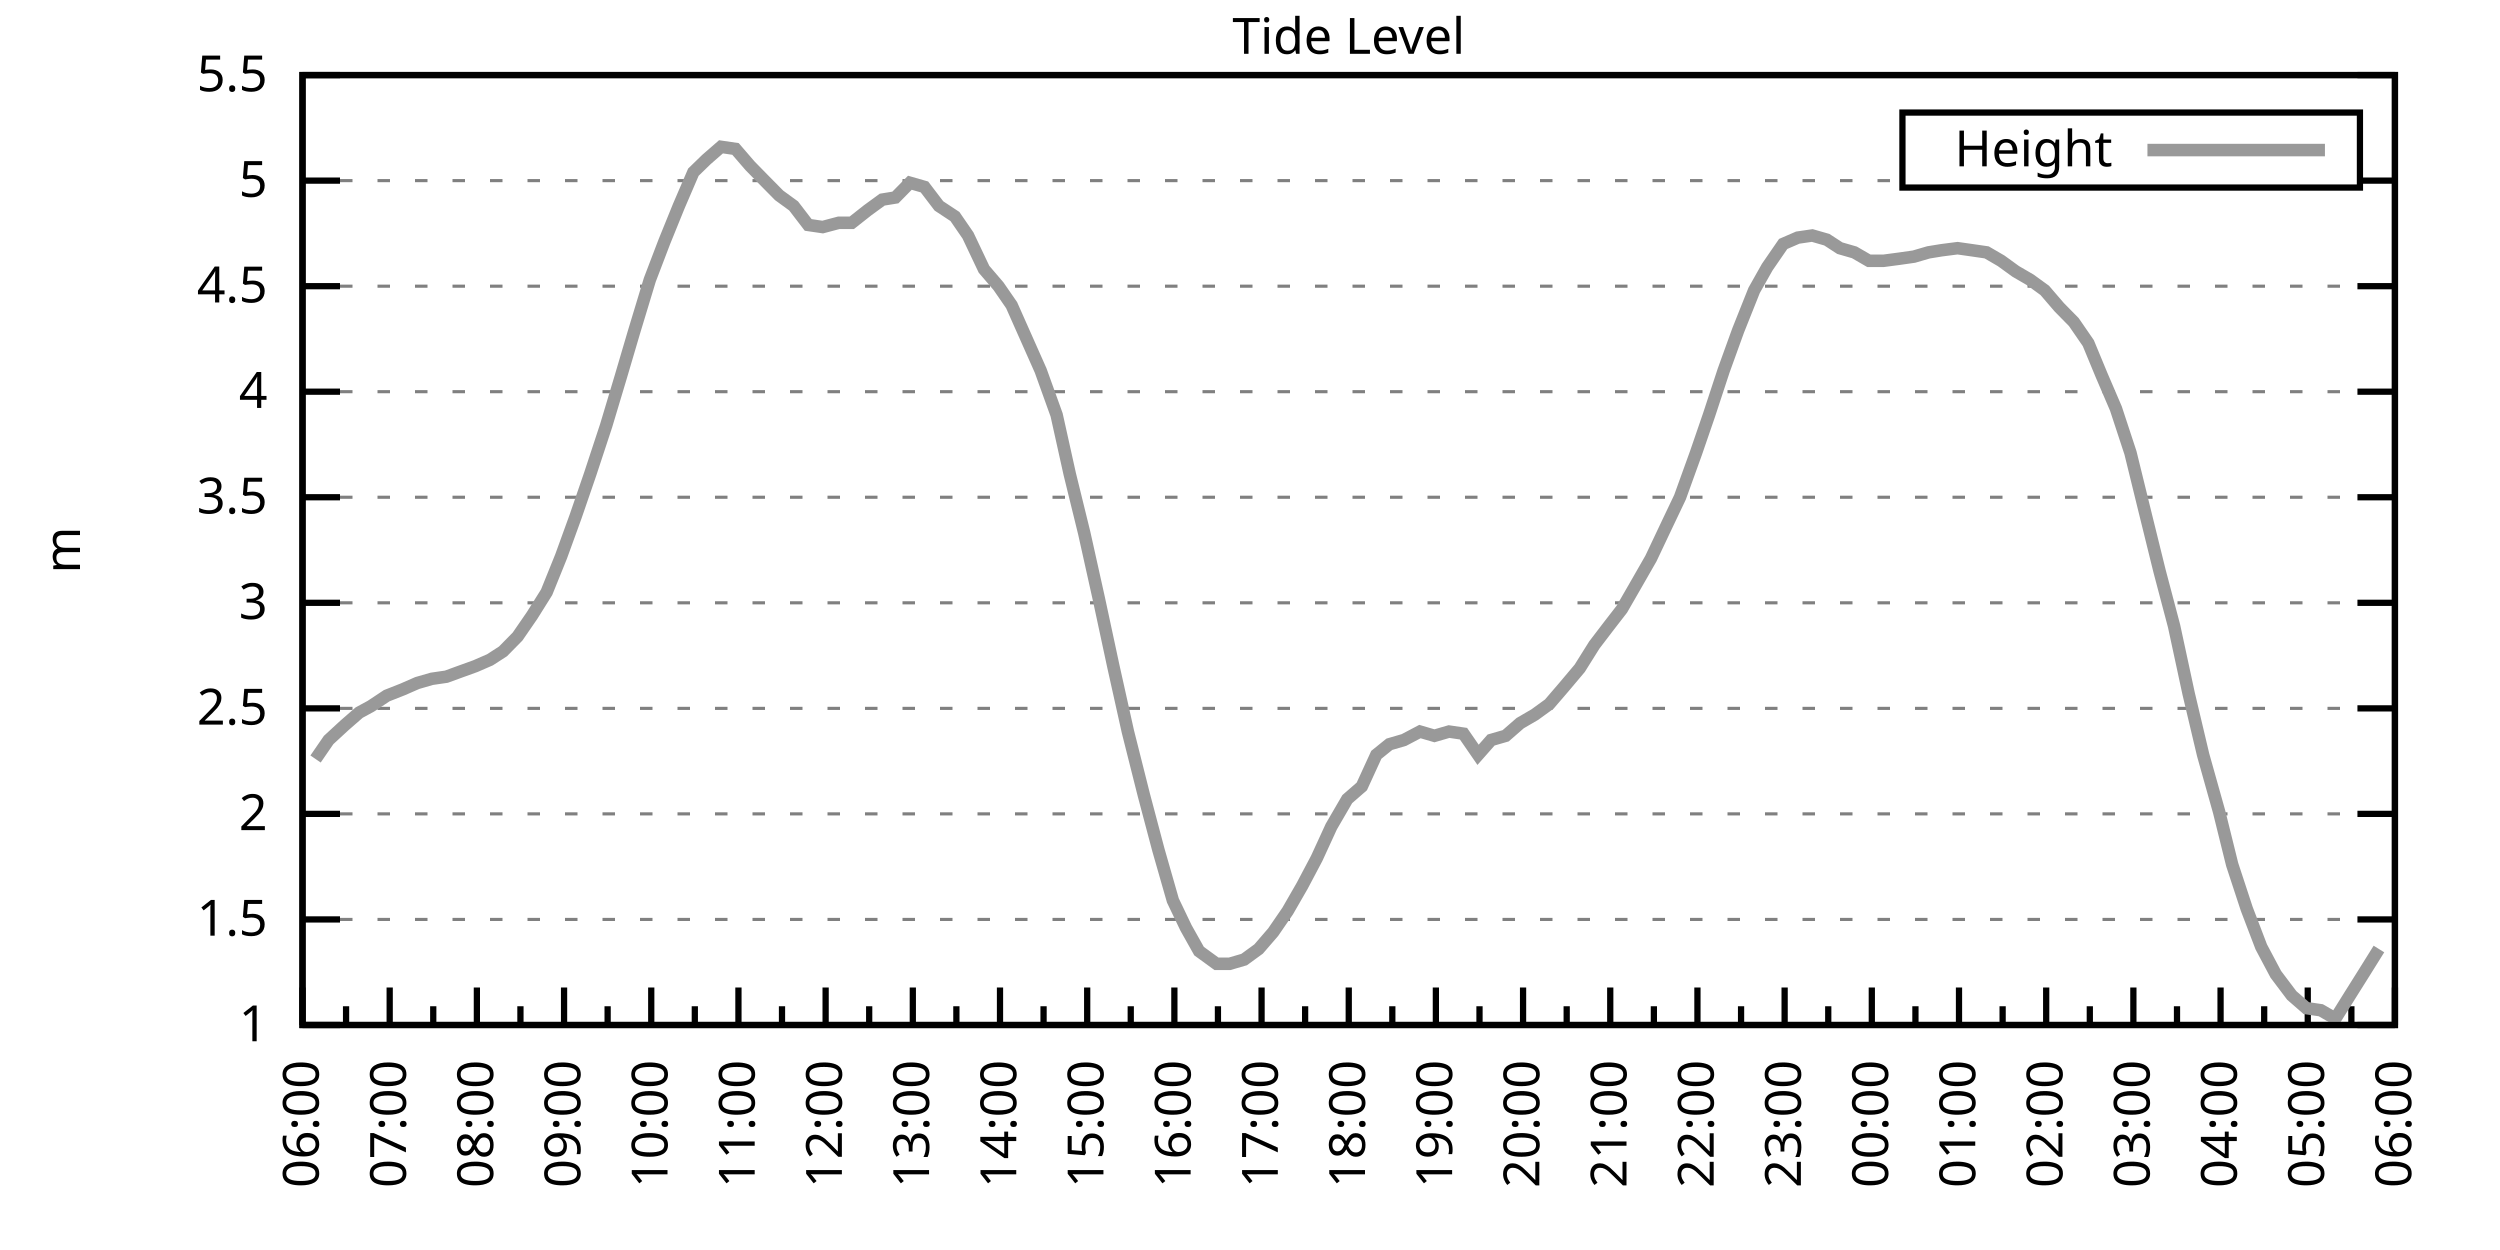
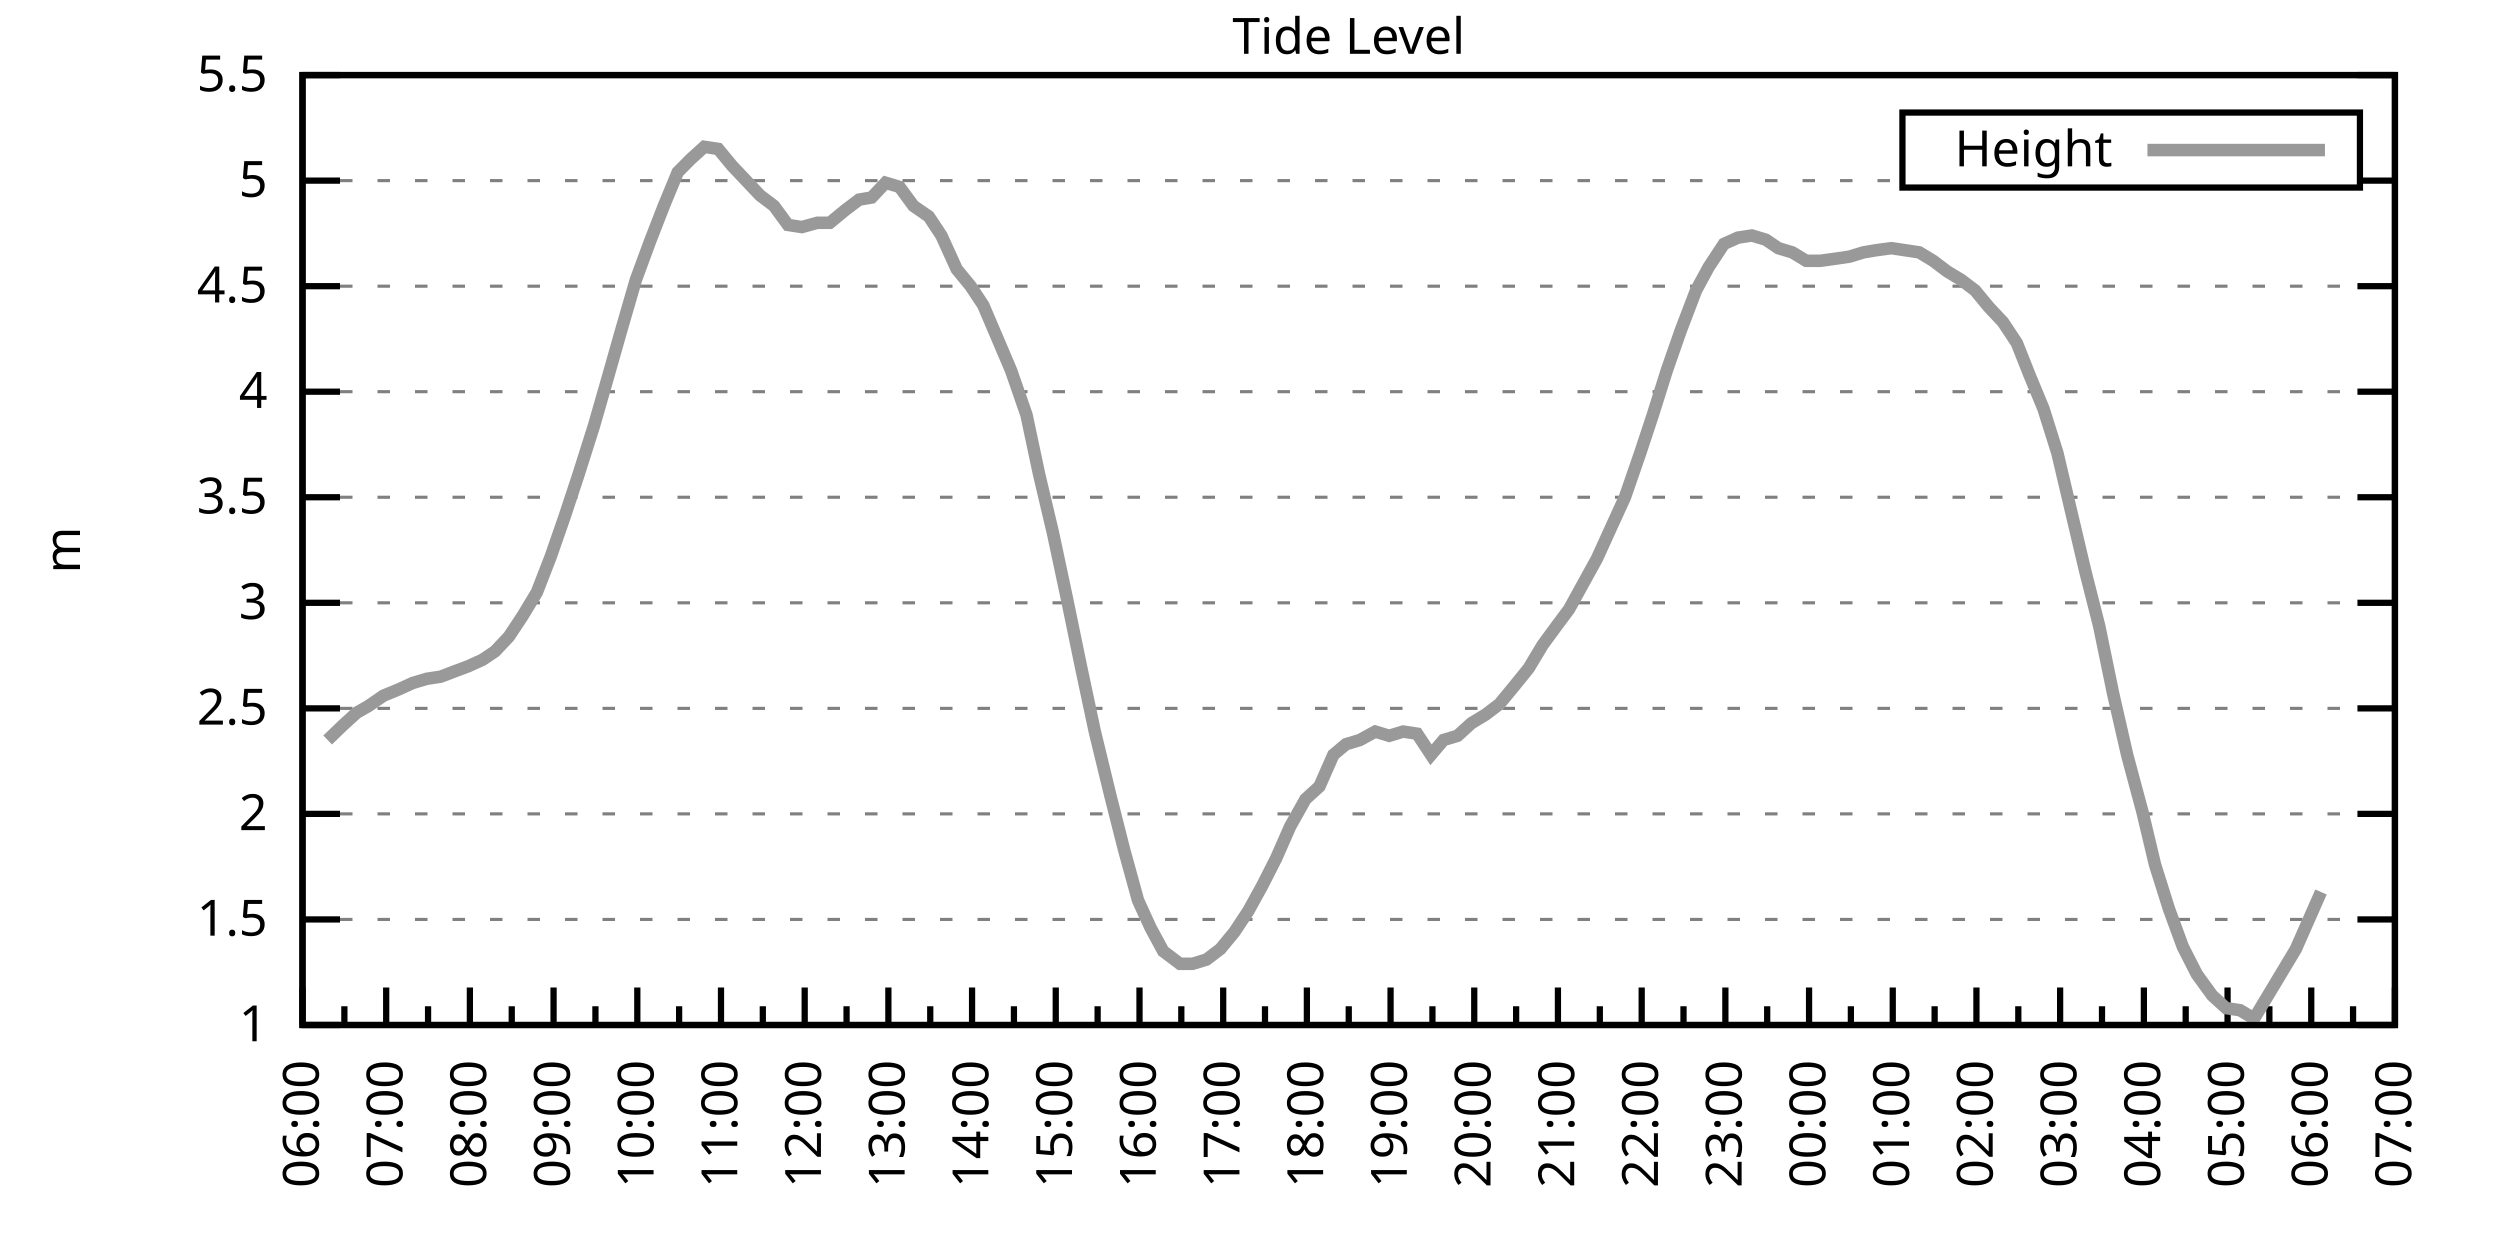
<svg xmlns="http://www.w3.org/2000/svg" xmlns:xlink="http://www.w3.org/1999/xlink" width="400" height="200" viewBox="0 0 400 200">
  <g id="gnuplot_canvas">
    <rect x="0" y="0" width="400" height="200" fill="none" />
    <defs>
      <circle id="gpDot" r="0.5" stroke-width="0.5" stroke="currentColor" />
      <path id="gpPt0" stroke-width="0.333" stroke="currentColor" d="M-1,0 h2 M0,-1 v2" />
      <path id="gpPt1" stroke-width="0.333" stroke="currentColor" d="M-1,-1 L1,1 M1,-1 L-1,1" />
      <path id="gpPt2" stroke-width="0.333" stroke="currentColor" d="M-1,0 L1,0 M0,-1 L0,1 M-1,-1 L1,1 M-1,1 L1,-1" />
      <rect id="gpPt3" stroke-width="0.333" stroke="currentColor" x="-1" y="-1" width="2" height="2" />
      <rect id="gpPt4" stroke-width="0.333" stroke="currentColor" fill="currentColor" x="-1" y="-1" width="2" height="2" />
      <circle id="gpPt5" stroke-width="0.333" stroke="currentColor" cx="0" cy="0" r="1" />
      <use xlink:href="#gpPt5" id="gpPt6" fill="currentColor" stroke="none" />
      <path id="gpPt7" stroke-width="0.333" stroke="currentColor" d="M0,-1.33 L-1.33,0.67 L1.33,0.67 z" />
      <use xlink:href="#gpPt7" id="gpPt8" fill="currentColor" stroke="none" />
      <use xlink:href="#gpPt7" id="gpPt9" stroke="currentColor" transform="rotate(180)" />
      <use xlink:href="#gpPt9" id="gpPt10" fill="currentColor" stroke="none" />
      <use xlink:href="#gpPt3" id="gpPt11" stroke="currentColor" transform="rotate(45)" />
      <use xlink:href="#gpPt11" id="gpPt12" fill="currentColor" stroke="none" />
      <path id="gpPt13" stroke-width="0.333" stroke="currentColor" d="M0,1.330 L1.265,0.411 L0.782,-1.067 L-0.782,-1.076 L-1.265,0.411 z" />
      <use xlink:href="#gpPt13" id="gpPt14" fill="currentColor" stroke="none" />
      <filter id="textbox" filterUnits="objectBoundingBox" x="0" y="0" height="1" width="1">
        <feFlood flood-color="white" flood-opacity="1" result="bgnd" />
        <feComposite in="SourceGraphic" in2="bgnd" operator="atop" />
      </filter>
      <filter id="greybox" filterUnits="objectBoundingBox" x="0" y="0" height="1" width="1">
        <feFlood flood-color="lightgrey" flood-opacity="1" result="grey" />
        <feComposite in="SourceGraphic" in2="grey" operator="atop" />
      </filter>
    </defs>
    <g fill="none" color="white" stroke="currentColor" stroke-width="1.00" stroke-linecap="butt" stroke-linejoin="miter">
</g>
    <g fill="none" color="black" stroke="currentColor" stroke-width="1.00" stroke-linecap="butt" stroke-linejoin="miter">
      <g stroke="none" shape-rendering="crispEdges">
        <polygon fill="rgb(255, 255, 255)" points="48.40,164.00 383.18,164.00 383.18,12.02 48.40,12.02 " />
      </g>
    </g>
    <g fill="none" color="black" stroke="currentColor" stroke-width="1.00" stroke-linecap="butt" stroke-linejoin="miter">
</g>
    <g fill="none" color="black" stroke="black" stroke-width="0.50" stroke-linecap="butt" stroke-linejoin="miter">
</g>
    <g fill="none" color="gray" stroke="currentColor" stroke-width="0.50" stroke-linecap="butt" stroke-linejoin="miter">
      <path stroke="gray" stroke-dasharray="2,4" class="gridline" d="M48.40,164.00 L383.19,164.00  " />
    </g>
    <g fill="none" color="gray" stroke="gray" stroke-width="1.00" stroke-linecap="butt" stroke-linejoin="miter">
</g>
    <g fill="none" color="black" stroke="currentColor" stroke-width="1.00" stroke-linecap="butt" stroke-linejoin="miter">
      <path stroke="black" d="M48.40,164.00 L54.40,164.00 M383.19,164.00 L377.19,164.00  " />
      <g transform="translate(42.80,166.60)" stroke="none" fill="black" font-family="Sans" font-size="8.00" text-anchor="end">
        <text>
          <tspan font-family="Sans"> 1</tspan>
        </text>
      </g>
    </g>
    <g fill="none" color="black" stroke="currentColor" stroke-width="1.00" stroke-linecap="butt" stroke-linejoin="miter">
</g>
    <g fill="none" color="black" stroke="black" stroke-width="0.50" stroke-linecap="butt" stroke-linejoin="miter">
</g>
    <g fill="none" color="gray" stroke="currentColor" stroke-width="0.50" stroke-linecap="butt" stroke-linejoin="miter">
      <path stroke="gray" stroke-dasharray="2,4" class="gridline" d="M48.40,147.11 L383.19,147.11  " />
    </g>
    <g fill="none" color="gray" stroke="gray" stroke-width="1.00" stroke-linecap="butt" stroke-linejoin="miter">
</g>
    <g fill="none" color="black" stroke="currentColor" stroke-width="1.00" stroke-linecap="butt" stroke-linejoin="miter">
      <path stroke="black" d="M48.40,147.11 L54.40,147.11 M383.19,147.11 L377.19,147.11  " />
      <g transform="translate(42.80,149.71)" stroke="none" fill="black" font-family="Sans" font-size="8.00" text-anchor="end">
        <text>
          <tspan font-family="Sans"> 1.5</tspan>
        </text>
      </g>
    </g>
    <g fill="none" color="black" stroke="currentColor" stroke-width="1.00" stroke-linecap="butt" stroke-linejoin="miter">
</g>
    <g fill="none" color="black" stroke="black" stroke-width="0.50" stroke-linecap="butt" stroke-linejoin="miter">
</g>
    <g fill="none" color="gray" stroke="currentColor" stroke-width="0.50" stroke-linecap="butt" stroke-linejoin="miter">
      <path stroke="gray" stroke-dasharray="2,4" class="gridline" d="M48.40,130.22 L383.19,130.22  " />
    </g>
    <g fill="none" color="gray" stroke="gray" stroke-width="1.00" stroke-linecap="butt" stroke-linejoin="miter">
</g>
    <g fill="none" color="black" stroke="currentColor" stroke-width="1.00" stroke-linecap="butt" stroke-linejoin="miter">
      <path stroke="black" d="M48.40,130.22 L54.40,130.22 M383.19,130.22 L377.19,130.22  " />
      <g transform="translate(42.80,132.82)" stroke="none" fill="black" font-family="Sans" font-size="8.00" text-anchor="end">
        <text>
          <tspan font-family="Sans"> 2</tspan>
        </text>
      </g>
    </g>
    <g fill="none" color="black" stroke="currentColor" stroke-width="1.00" stroke-linecap="butt" stroke-linejoin="miter">
</g>
    <g fill="none" color="black" stroke="black" stroke-width="0.50" stroke-linecap="butt" stroke-linejoin="miter">
</g>
    <g fill="none" color="gray" stroke="currentColor" stroke-width="0.50" stroke-linecap="butt" stroke-linejoin="miter">
      <path stroke="gray" stroke-dasharray="2,4" class="gridline" d="M48.40,113.34 L383.19,113.34  " />
    </g>
    <g fill="none" color="gray" stroke="gray" stroke-width="1.00" stroke-linecap="butt" stroke-linejoin="miter">
</g>
    <g fill="none" color="black" stroke="currentColor" stroke-width="1.00" stroke-linecap="butt" stroke-linejoin="miter">
      <path stroke="black" d="M48.40,113.34 L54.40,113.34 M383.19,113.34 L377.19,113.34  " />
      <g transform="translate(42.80,115.94)" stroke="none" fill="black" font-family="Sans" font-size="8.00" text-anchor="end">
        <text>
          <tspan font-family="Sans"> 2.5</tspan>
        </text>
      </g>
    </g>
    <g fill="none" color="black" stroke="currentColor" stroke-width="1.00" stroke-linecap="butt" stroke-linejoin="miter">
</g>
    <g fill="none" color="black" stroke="black" stroke-width="0.50" stroke-linecap="butt" stroke-linejoin="miter">
</g>
    <g fill="none" color="gray" stroke="currentColor" stroke-width="0.50" stroke-linecap="butt" stroke-linejoin="miter">
      <path stroke="gray" stroke-dasharray="2,4" class="gridline" d="M48.40,96.45 L383.19,96.45  " />
    </g>
    <g fill="none" color="gray" stroke="gray" stroke-width="1.00" stroke-linecap="butt" stroke-linejoin="miter">
</g>
    <g fill="none" color="black" stroke="currentColor" stroke-width="1.00" stroke-linecap="butt" stroke-linejoin="miter">
      <path stroke="black" d="M48.40,96.45 L54.40,96.45 M383.19,96.45 L377.19,96.45  " />
      <g transform="translate(42.80,99.05)" stroke="none" fill="black" font-family="Sans" font-size="8.00" text-anchor="end">
        <text>
          <tspan font-family="Sans"> 3</tspan>
        </text>
      </g>
    </g>
    <g fill="none" color="black" stroke="currentColor" stroke-width="1.00" stroke-linecap="butt" stroke-linejoin="miter">
</g>
    <g fill="none" color="black" stroke="black" stroke-width="0.50" stroke-linecap="butt" stroke-linejoin="miter">
</g>
    <g fill="none" color="gray" stroke="currentColor" stroke-width="0.50" stroke-linecap="butt" stroke-linejoin="miter">
      <path stroke="gray" stroke-dasharray="2,4" class="gridline" d="M48.40,79.56 L383.19,79.56  " />
    </g>
    <g fill="none" color="gray" stroke="gray" stroke-width="1.00" stroke-linecap="butt" stroke-linejoin="miter">
</g>
    <g fill="none" color="black" stroke="currentColor" stroke-width="1.00" stroke-linecap="butt" stroke-linejoin="miter">
      <path stroke="black" d="M48.40,79.56 L54.40,79.56 M383.19,79.56 L377.19,79.56  " />
      <g transform="translate(42.80,82.16)" stroke="none" fill="black" font-family="Sans" font-size="8.00" text-anchor="end">
        <text>
          <tspan font-family="Sans"> 3.5</tspan>
        </text>
      </g>
    </g>
    <g fill="none" color="black" stroke="currentColor" stroke-width="1.00" stroke-linecap="butt" stroke-linejoin="miter">
</g>
    <g fill="none" color="black" stroke="black" stroke-width="0.50" stroke-linecap="butt" stroke-linejoin="miter">
</g>
    <g fill="none" color="gray" stroke="currentColor" stroke-width="0.50" stroke-linecap="butt" stroke-linejoin="miter">
      <path stroke="gray" stroke-dasharray="2,4" class="gridline" d="M48.40,62.67 L383.19,62.67  " />
    </g>
    <g fill="none" color="gray" stroke="gray" stroke-width="1.00" stroke-linecap="butt" stroke-linejoin="miter">
</g>
    <g fill="none" color="black" stroke="currentColor" stroke-width="1.00" stroke-linecap="butt" stroke-linejoin="miter">
      <path stroke="black" d="M48.40,62.67 L54.40,62.67 M383.19,62.67 L377.19,62.67  " />
      <g transform="translate(42.80,65.27)" stroke="none" fill="black" font-family="Sans" font-size="8.00" text-anchor="end">
        <text>
          <tspan font-family="Sans"> 4</tspan>
        </text>
      </g>
    </g>
    <g fill="none" color="black" stroke="currentColor" stroke-width="1.00" stroke-linecap="butt" stroke-linejoin="miter">
</g>
    <g fill="none" color="black" stroke="black" stroke-width="0.50" stroke-linecap="butt" stroke-linejoin="miter">
</g>
    <g fill="none" color="gray" stroke="currentColor" stroke-width="0.50" stroke-linecap="butt" stroke-linejoin="miter">
      <path stroke="gray" stroke-dasharray="2,4" class="gridline" d="M48.40,45.79 L383.19,45.79  " />
    </g>
    <g fill="none" color="gray" stroke="gray" stroke-width="1.00" stroke-linecap="butt" stroke-linejoin="miter">
</g>
    <g fill="none" color="black" stroke="currentColor" stroke-width="1.00" stroke-linecap="butt" stroke-linejoin="miter">
      <path stroke="black" d="M48.40,45.79 L54.40,45.79 M383.19,45.79 L377.19,45.79  " />
      <g transform="translate(42.80,48.39)" stroke="none" fill="black" font-family="Sans" font-size="8.00" text-anchor="end">
        <text>
          <tspan font-family="Sans"> 4.5</tspan>
        </text>
      </g>
    </g>
    <g fill="none" color="black" stroke="currentColor" stroke-width="1.00" stroke-linecap="butt" stroke-linejoin="miter">
</g>
    <g fill="none" color="black" stroke="black" stroke-width="0.50" stroke-linecap="butt" stroke-linejoin="miter">
</g>
    <g fill="none" color="gray" stroke="currentColor" stroke-width="0.50" stroke-linecap="butt" stroke-linejoin="miter">
      <path stroke="gray" stroke-dasharray="2,4" class="gridline" d="M48.40,28.90 L304.39,28.90 M377.59,28.90 L383.19,28.90  " />
    </g>
    <g fill="none" color="gray" stroke="gray" stroke-width="1.00" stroke-linecap="butt" stroke-linejoin="miter">
</g>
    <g fill="none" color="black" stroke="currentColor" stroke-width="1.00" stroke-linecap="butt" stroke-linejoin="miter">
      <path stroke="black" d="M48.40,28.90 L54.40,28.90 M383.19,28.90 L377.19,28.90  " />
      <g transform="translate(42.80,31.50)" stroke="none" fill="black" font-family="Sans" font-size="8.00" text-anchor="end">
        <text>
          <tspan font-family="Sans"> 5</tspan>
        </text>
      </g>
    </g>
    <g fill="none" color="black" stroke="currentColor" stroke-width="1.00" stroke-linecap="butt" stroke-linejoin="miter">
</g>
    <g fill="none" color="black" stroke="black" stroke-width="0.50" stroke-linecap="butt" stroke-linejoin="miter">
</g>
    <g fill="none" color="gray" stroke="currentColor" stroke-width="0.50" stroke-linecap="butt" stroke-linejoin="miter">
      <path stroke="gray" stroke-dasharray="2,4" class="gridline" d="M48.40,12.01 L383.19,12.01  " />
    </g>
    <g fill="none" color="gray" stroke="gray" stroke-width="1.00" stroke-linecap="butt" stroke-linejoin="miter">
</g>
    <g fill="none" color="black" stroke="currentColor" stroke-width="1.00" stroke-linecap="butt" stroke-linejoin="miter">
      <path stroke="black" d="M48.40,12.01 L54.40,12.01 M383.19,12.01 L377.19,12.01  " />
      <g transform="translate(42.80,14.61)" stroke="none" fill="black" font-family="Sans" font-size="8.00" text-anchor="end">
        <text>
          <tspan font-family="Sans"> 5.5</tspan>
        </text>
      </g>
    </g>
    <g fill="none" color="black" stroke="currentColor" stroke-width="1.00" stroke-linecap="butt" stroke-linejoin="miter">
      <path stroke="black" d="M48.40,164.00 L48.40,158.00  " />
      <g transform="translate(51.00,169.60) rotate(270)" stroke="none" fill="black" font-family="Sans" font-size="8.00" text-anchor="end">
        <text>
          <tspan font-family="Sans">06:00</tspan>
        </text>
      </g>
    </g>
    <g fill="none" color="black" stroke="currentColor" stroke-width="1.00" stroke-linecap="butt" stroke-linejoin="miter">
-       <path stroke="black" d="M55.37,164.00 L55.37,161.00 M62.35,164.00 L62.35,158.00  " />
-       <g transform="translate(64.95,169.60) rotate(270)" stroke="none" fill="black" font-family="Sans" font-size="8.00" text-anchor="end">
+       <path stroke="black" d="M55.10,164.00 L55.10,161.00 M61.79,164.00 L61.79,158.00  " />
+       <g transform="translate(64.39,169.60) rotate(270)" stroke="none" fill="black" font-family="Sans" font-size="8.00" text-anchor="end">
        <text>
          <tspan font-family="Sans">07:00</tspan>
        </text>
      </g>
    </g>
    <g fill="none" color="black" stroke="currentColor" stroke-width="1.00" stroke-linecap="butt" stroke-linejoin="miter">
-       <path stroke="black" d="M69.32,164.00 L69.32,161.00 M76.30,164.00 L76.30,158.00  " />
-       <g transform="translate(78.90,169.60) rotate(270)" stroke="none" fill="black" font-family="Sans" font-size="8.00" text-anchor="end">
+       <path stroke="black" d="M68.49,164.00 L68.49,161.00 M75.18,164.00 L75.18,158.00  " />
+       <g transform="translate(77.78,169.60) rotate(270)" stroke="none" fill="black" font-family="Sans" font-size="8.00" text-anchor="end">
        <text>
          <tspan font-family="Sans">08:00</tspan>
        </text>
      </g>
    </g>
    <g fill="none" color="black" stroke="currentColor" stroke-width="1.00" stroke-linecap="butt" stroke-linejoin="miter">
-       <path stroke="black" d="M83.27,164.00 L83.27,161.00 M90.25,164.00 L90.25,158.00  " />
-       <g transform="translate(92.85,169.60) rotate(270)" stroke="none" fill="black" font-family="Sans" font-size="8.00" text-anchor="end">
+       <path stroke="black" d="M81.88,164.00 L81.88,161.00 M88.57,164.00 L88.57,158.00  " />
+       <g transform="translate(91.17,169.60) rotate(270)" stroke="none" fill="black" font-family="Sans" font-size="8.00" text-anchor="end">
        <text>
          <tspan font-family="Sans">09:00</tspan>
        </text>
      </g>
    </g>
    <g fill="none" color="black" stroke="currentColor" stroke-width="1.00" stroke-linecap="butt" stroke-linejoin="miter">
-       <path stroke="black" d="M97.22,164.00 L97.22,161.00 M104.20,164.00 L104.20,158.00  " />
-       <g transform="translate(106.80,169.60) rotate(270)" stroke="none" fill="black" font-family="Sans" font-size="8.00" text-anchor="end">
+       <path stroke="black" d="M95.27,164.00 L95.27,161.00 M101.97,164.00 L101.97,158.00  " />
+       <g transform="translate(104.57,169.60) rotate(270)" stroke="none" fill="black" font-family="Sans" font-size="8.00" text-anchor="end">
        <text>
          <tspan font-family="Sans">10:00</tspan>
        </text>
      </g>
    </g>
    <g fill="none" color="black" stroke="currentColor" stroke-width="1.00" stroke-linecap="butt" stroke-linejoin="miter">
-       <path stroke="black" d="M111.17,164.00 L111.17,161.00 M118.15,164.00 L118.15,158.00  " />
-       <g transform="translate(120.75,169.60) rotate(270)" stroke="none" fill="black" font-family="Sans" font-size="8.00" text-anchor="end">
+       <path stroke="black" d="M108.66,164.00 L108.66,161.00 M115.36,164.00 L115.36,158.00  " />
+       <g transform="translate(117.96,169.60) rotate(270)" stroke="none" fill="black" font-family="Sans" font-size="8.00" text-anchor="end">
        <text>
          <tspan font-family="Sans">11:00</tspan>
        </text>
      </g>
    </g>
    <g fill="none" color="black" stroke="currentColor" stroke-width="1.00" stroke-linecap="butt" stroke-linejoin="miter">
-       <path stroke="black" d="M125.12,164.00 L125.12,161.00 M132.10,164.00 L132.10,158.00  " />
-       <g transform="translate(134.70,169.60) rotate(270)" stroke="none" fill="black" font-family="Sans" font-size="8.00" text-anchor="end">
+       <path stroke="black" d="M122.05,164.00 L122.05,161.00 M128.75,164.00 L128.75,158.00  " />
+       <g transform="translate(131.35,169.60) rotate(270)" stroke="none" fill="black" font-family="Sans" font-size="8.00" text-anchor="end">
        <text>
          <tspan font-family="Sans">12:00</tspan>
        </text>
      </g>
    </g>
    <g fill="none" color="black" stroke="currentColor" stroke-width="1.00" stroke-linecap="butt" stroke-linejoin="miter">
-       <path stroke="black" d="M139.07,164.00 L139.07,161.00 M146.05,164.00 L146.05,158.00  " />
-       <g transform="translate(148.65,169.60) rotate(270)" stroke="none" fill="black" font-family="Sans" font-size="8.00" text-anchor="end">
+       <path stroke="black" d="M135.45,164.00 L135.45,161.00 M142.14,164.00 L142.14,158.00  " />
+       <g transform="translate(144.74,169.60) rotate(270)" stroke="none" fill="black" font-family="Sans" font-size="8.00" text-anchor="end">
        <text>
          <tspan font-family="Sans">13:00</tspan>
        </text>
      </g>
    </g>
    <g fill="none" color="black" stroke="currentColor" stroke-width="1.00" stroke-linecap="butt" stroke-linejoin="miter">
-       <path stroke="black" d="M153.02,164.00 L153.02,161.00 M160.00,164.00 L160.00,158.00  " />
-       <g transform="translate(162.60,169.60) rotate(270)" stroke="none" fill="black" font-family="Sans" font-size="8.00" text-anchor="end">
+       <path stroke="black" d="M148.84,164.00 L148.84,161.00 M155.53,164.00 L155.53,158.00  " />
+       <g transform="translate(158.13,169.60) rotate(270)" stroke="none" fill="black" font-family="Sans" font-size="8.00" text-anchor="end">
        <text>
          <tspan font-family="Sans">14:00</tspan>
        </text>
      </g>
    </g>
    <g fill="none" color="black" stroke="currentColor" stroke-width="1.00" stroke-linecap="butt" stroke-linejoin="miter">
-       <path stroke="black" d="M166.97,164.00 L166.97,161.00 M173.95,164.00 L173.95,158.00  " />
-       <g transform="translate(176.55,169.60) rotate(270)" stroke="none" fill="black" font-family="Sans" font-size="8.00" text-anchor="end">
+       <path stroke="black" d="M162.23,164.00 L162.23,161.00 M168.92,164.00 L168.92,158.00  " />
+       <g transform="translate(171.52,169.60) rotate(270)" stroke="none" fill="black" font-family="Sans" font-size="8.00" text-anchor="end">
        <text>
          <tspan font-family="Sans">15:00</tspan>
        </text>
      </g>
    </g>
    <g fill="none" color="black" stroke="currentColor" stroke-width="1.00" stroke-linecap="butt" stroke-linejoin="miter">
-       <path stroke="black" d="M180.92,164.00 L180.92,161.00 M187.90,164.00 L187.90,158.00  " />
-       <g transform="translate(190.50,169.60) rotate(270)" stroke="none" fill="black" font-family="Sans" font-size="8.00" text-anchor="end">
+       <path stroke="black" d="M175.62,164.00 L175.62,161.00 M182.32,164.00 L182.32,158.00  " />
+       <g transform="translate(184.92,169.60) rotate(270)" stroke="none" fill="black" font-family="Sans" font-size="8.00" text-anchor="end">
        <text>
          <tspan font-family="Sans">16:00</tspan>
        </text>
      </g>
    </g>
    <g fill="none" color="black" stroke="currentColor" stroke-width="1.00" stroke-linecap="butt" stroke-linejoin="miter">
-       <path stroke="black" d="M194.87,164.00 L194.87,161.00 M201.85,164.00 L201.85,158.00  " />
-       <g transform="translate(204.45,169.60) rotate(270)" stroke="none" fill="black" font-family="Sans" font-size="8.00" text-anchor="end">
+       <path stroke="black" d="M189.01,164.00 L189.01,161.00 M195.71,164.00 L195.71,158.00  " />
+       <g transform="translate(198.31,169.60) rotate(270)" stroke="none" fill="black" font-family="Sans" font-size="8.00" text-anchor="end">
        <text>
          <tspan font-family="Sans">17:00</tspan>
        </text>
      </g>
    </g>
    <g fill="none" color="black" stroke="currentColor" stroke-width="1.00" stroke-linecap="butt" stroke-linejoin="miter">
-       <path stroke="black" d="M208.82,164.00 L208.82,161.00 M215.80,164.00 L215.80,158.00  " />
-       <g transform="translate(218.40,169.60) rotate(270)" stroke="none" fill="black" font-family="Sans" font-size="8.00" text-anchor="end">
+       <path stroke="black" d="M202.40,164.00 L202.40,161.00 M209.10,164.00 L209.10,158.00  " />
+       <g transform="translate(211.70,169.60) rotate(270)" stroke="none" fill="black" font-family="Sans" font-size="8.00" text-anchor="end">
        <text>
          <tspan font-family="Sans">18:00</tspan>
        </text>
      </g>
    </g>
    <g fill="none" color="black" stroke="currentColor" stroke-width="1.00" stroke-linecap="butt" stroke-linejoin="miter">
-       <path stroke="black" d="M222.77,164.00 L222.77,161.00 M229.74,164.00 L229.74,158.00  " />
-       <g transform="translate(232.34,169.60) rotate(270)" stroke="none" fill="black" font-family="Sans" font-size="8.00" text-anchor="end">
+       <path stroke="black" d="M215.80,164.00 L215.80,161.00 M222.49,164.00 L222.49,158.00  " />
+       <g transform="translate(225.09,169.60) rotate(270)" stroke="none" fill="black" font-family="Sans" font-size="8.00" text-anchor="end">
        <text>
          <tspan font-family="Sans">19:00</tspan>
        </text>
      </g>
    </g>
    <g fill="none" color="black" stroke="currentColor" stroke-width="1.00" stroke-linecap="butt" stroke-linejoin="miter">
-       <path stroke="black" d="M236.72,164.00 L236.72,161.00 M243.69,164.00 L243.69,158.00  " />
-       <g transform="translate(246.29,169.60) rotate(270)" stroke="none" fill="black" font-family="Sans" font-size="8.00" text-anchor="end">
+       <path stroke="black" d="M229.19,164.00 L229.19,161.00 M235.88,164.00 L235.88,158.00  " />
+       <g transform="translate(238.48,169.60) rotate(270)" stroke="none" fill="black" font-family="Sans" font-size="8.00" text-anchor="end">
        <text>
          <tspan font-family="Sans">20:00</tspan>
        </text>
      </g>
    </g>
    <g fill="none" color="black" stroke="currentColor" stroke-width="1.00" stroke-linecap="butt" stroke-linejoin="miter">
-       <path stroke="black" d="M250.67,164.00 L250.67,161.00 M257.64,164.00 L257.64,158.00  " />
-       <g transform="translate(260.24,169.60) rotate(270)" stroke="none" fill="black" font-family="Sans" font-size="8.00" text-anchor="end">
+       <path stroke="black" d="M242.58,164.00 L242.58,161.00 M249.27,164.00 L249.27,158.00  " />
+       <g transform="translate(251.87,169.60) rotate(270)" stroke="none" fill="black" font-family="Sans" font-size="8.00" text-anchor="end">
        <text>
          <tspan font-family="Sans">21:00</tspan>
        </text>
      </g>
    </g>
    <g fill="none" color="black" stroke="currentColor" stroke-width="1.00" stroke-linecap="butt" stroke-linejoin="miter">
-       <path stroke="black" d="M264.62,164.00 L264.62,161.00 M271.59,164.00 L271.59,158.00  " />
-       <g transform="translate(274.19,169.60) rotate(270)" stroke="none" fill="black" font-family="Sans" font-size="8.00" text-anchor="end">
+       <path stroke="black" d="M255.97,164.00 L255.97,161.00 M262.67,164.00 L262.67,158.00  " />
+       <g transform="translate(265.27,169.60) rotate(270)" stroke="none" fill="black" font-family="Sans" font-size="8.00" text-anchor="end">
        <text>
          <tspan font-family="Sans">22:00</tspan>
        </text>
      </g>
    </g>
    <g fill="none" color="black" stroke="currentColor" stroke-width="1.00" stroke-linecap="butt" stroke-linejoin="miter">
-       <path stroke="black" d="M278.57,164.00 L278.57,161.00 M285.54,164.00 L285.54,158.00  " />
-       <g transform="translate(288.14,169.60) rotate(270)" stroke="none" fill="black" font-family="Sans" font-size="8.00" text-anchor="end">
+       <path stroke="black" d="M269.36,164.00 L269.36,161.00 M276.06,164.00 L276.06,158.00  " />
+       <g transform="translate(278.66,169.60) rotate(270)" stroke="none" fill="black" font-family="Sans" font-size="8.00" text-anchor="end">
        <text>
          <tspan font-family="Sans">23:00</tspan>
        </text>
      </g>
    </g>
    <g fill="none" color="black" stroke="currentColor" stroke-width="1.00" stroke-linecap="butt" stroke-linejoin="miter">
-       <path stroke="black" d="M292.52,164.00 L292.52,161.00 M299.49,164.00 L299.49,158.00  " />
-       <g transform="translate(302.09,169.60) rotate(270)" stroke="none" fill="black" font-family="Sans" font-size="8.00" text-anchor="end">
+       <path stroke="black" d="M282.75,164.00 L282.75,161.00 M289.45,164.00 L289.45,158.00  " />
+       <g transform="translate(292.05,169.60) rotate(270)" stroke="none" fill="black" font-family="Sans" font-size="8.00" text-anchor="end">
        <text>
          <tspan font-family="Sans">00:00</tspan>
        </text>
      </g>
    </g>
    <g fill="none" color="black" stroke="currentColor" stroke-width="1.00" stroke-linecap="butt" stroke-linejoin="miter">
-       <path stroke="black" d="M306.47,164.00 L306.47,161.00 M313.44,164.00 L313.44,158.00  " />
-       <g transform="translate(316.04,169.60) rotate(270)" stroke="none" fill="black" font-family="Sans" font-size="8.00" text-anchor="end">
+       <path stroke="black" d="M296.14,164.00 L296.14,161.00 M302.84,164.00 L302.84,158.00  " />
+       <g transform="translate(305.44,169.60) rotate(270)" stroke="none" fill="black" font-family="Sans" font-size="8.00" text-anchor="end">
        <text>
          <tspan font-family="Sans">01:00</tspan>
        </text>
      </g>
    </g>
    <g fill="none" color="black" stroke="currentColor" stroke-width="1.00" stroke-linecap="butt" stroke-linejoin="miter">
-       <path stroke="black" d="M320.42,164.00 L320.42,161.00 M327.39,164.00 L327.39,158.00  " />
-       <g transform="translate(329.99,169.60) rotate(270)" stroke="none" fill="black" font-family="Sans" font-size="8.00" text-anchor="end">
+       <path stroke="black" d="M309.54,164.00 L309.54,161.00 M316.23,164.00 L316.23,158.00  " />
+       <g transform="translate(318.83,169.60) rotate(270)" stroke="none" fill="black" font-family="Sans" font-size="8.00" text-anchor="end">
        <text>
          <tspan font-family="Sans">02:00</tspan>
        </text>
      </g>
    </g>
    <g fill="none" color="black" stroke="currentColor" stroke-width="1.00" stroke-linecap="butt" stroke-linejoin="miter">
-       <path stroke="black" d="M334.37,164.00 L334.37,161.00 M341.34,164.00 L341.34,158.00  " />
-       <g transform="translate(343.94,169.60) rotate(270)" stroke="none" fill="black" font-family="Sans" font-size="8.00" text-anchor="end">
+       <path stroke="black" d="M322.93,164.00 L322.93,161.00 M329.62,164.00 L329.62,158.00  " />
+       <g transform="translate(332.22,169.60) rotate(270)" stroke="none" fill="black" font-family="Sans" font-size="8.00" text-anchor="end">
        <text>
          <tspan font-family="Sans">03:00</tspan>
        </text>
      </g>
    </g>
    <g fill="none" color="black" stroke="currentColor" stroke-width="1.00" stroke-linecap="butt" stroke-linejoin="miter">
-       <path stroke="black" d="M348.32,164.00 L348.32,161.00 M355.29,164.00 L355.29,158.00  " />
-       <g transform="translate(357.89,169.60) rotate(270)" stroke="none" fill="black" font-family="Sans" font-size="8.00" text-anchor="end">
+       <path stroke="black" d="M336.32,164.00 L336.32,161.00 M343.02,164.00 L343.02,158.00  " />
+       <g transform="translate(345.62,169.60) rotate(270)" stroke="none" fill="black" font-family="Sans" font-size="8.00" text-anchor="end">
        <text>
          <tspan font-family="Sans">04:00</tspan>
        </text>
      </g>
    </g>
    <g fill="none" color="black" stroke="currentColor" stroke-width="1.00" stroke-linecap="butt" stroke-linejoin="miter">
-       <path stroke="black" d="M362.27,164.00 L362.27,161.00 M369.24,164.00 L369.24,158.00  " />
-       <g transform="translate(371.84,169.60) rotate(270)" stroke="none" fill="black" font-family="Sans" font-size="8.00" text-anchor="end">
+       <path stroke="black" d="M349.71,164.00 L349.71,161.00 M356.41,164.00 L356.41,158.00  " />
+       <g transform="translate(359.01,169.60) rotate(270)" stroke="none" fill="black" font-family="Sans" font-size="8.00" text-anchor="end">
        <text>
          <tspan font-family="Sans">05:00</tspan>
        </text>
      </g>
    </g>
    <g fill="none" color="black" stroke="currentColor" stroke-width="1.00" stroke-linecap="butt" stroke-linejoin="miter">
-       <path stroke="black" d="M376.22,164.00 L376.22,161.00 M383.19,164.00 L383.19,158.00  " />
+       <path stroke="black" d="M363.10,164.00 L363.10,161.00 M369.80,164.00 L369.80,158.00  " />
+       <g transform="translate(372.40,169.60) rotate(270)" stroke="none" fill="black" font-family="Sans" font-size="8.00" text-anchor="end">
+         <text>
+           <tspan font-family="Sans">06:00</tspan>
+         </text>
+       </g>
+     </g>
+     <g fill="none" color="black" stroke="currentColor" stroke-width="1.00" stroke-linecap="butt" stroke-linejoin="miter">
+       <path stroke="black" d="M376.49,164.00 L376.49,161.00 M383.19,164.00 L383.19,158.00  " />
      <g transform="translate(385.79,169.60) rotate(270)" stroke="none" fill="black" font-family="Sans" font-size="8.00" text-anchor="end">
        <text>
-           <tspan font-family="Sans">06:00</tspan>
+           <tspan font-family="Sans">07:00</tspan>
        </text>
      </g>
    </g>
    <g fill="none" color="black" stroke="currentColor" stroke-width="1.00" stroke-linecap="butt" stroke-linejoin="miter">
</g>
    <g fill="none" color="black" stroke="currentColor" stroke-width="1.00" stroke-linecap="butt" stroke-linejoin="miter">
      <path stroke="black" d="M48.40,12.01 L48.40,164.00 L383.19,164.00 L383.19,12.01 L48.40,12.01 Z  " />
    </g>
    <g fill="none" color="black" stroke="currentColor" stroke-width="1.00" stroke-linecap="butt" stroke-linejoin="miter">
      <g transform="translate(12.80,88.01) rotate(270)" stroke="none" fill="black" font-family="Sans" font-size="8.00" text-anchor="middle">
        <text>
          <tspan font-family="Sans">m</tspan>
        </text>
      </g>
    </g>
    <g fill="none" color="black" stroke="currentColor" stroke-width="1.00" stroke-linecap="butt" stroke-linejoin="miter">
</g>
    <g fill="none" color="black" stroke="currentColor" stroke-width="1.00" stroke-linecap="butt" stroke-linejoin="miter">
      <path stroke="black" d="M304.39,30.01 L304.39,18.01 L377.59,18.01 L377.59,30.01 L304.39,30.01 Z  " />
    </g>
    <g id="Tide_level_plot_1">
      <g fill="none" color="white" stroke="black" stroke-width="2.00" stroke-linecap="butt" stroke-linejoin="miter">
</g>
      <g fill="none" color="black" stroke="currentColor" stroke-width="2.00" stroke-linecap="butt" stroke-linejoin="miter">
        <g transform="translate(337.99,26.61)" stroke="none" fill="black" font-family="Sans" font-size="8.00" text-anchor="end">
          <text>
            <tspan font-family="Sans">Height</tspan>
          </text>
        </g>
      </g>
      <g fill="none" color="black" stroke="currentColor" stroke-width="2.00" stroke-linecap="butt" stroke-linejoin="miter">
-         <path stroke="rgb(153, 153, 153)" d="M343.59,24.01 L371.99,24.01 M50.49,121.44 L52.58,118.40 L55.14,116.04 L57.47,114.01 L59.33,113.00 L61.88,111.31   L64.44,110.30 L66.77,109.28 L69.09,108.61 L71.42,108.27 L73.28,107.59 L76.07,106.58 L78.39,105.57 L80.48,104.22   L82.81,101.85 L85.13,98.48 L87.46,94.76 L89.78,89.02 L92.11,82.60 L94.43,75.85 L96.99,68.08 L99.32,60.31   L101.41,53.22 L103.97,44.77 L106.29,38.69 L108.62,32.95 L110.94,27.55 L113.03,25.52 L115.36,23.49 L117.68,23.83   L120.01,26.53 L122.33,28.90 L124.66,31.26 L126.98,32.95 L129.31,35.99 L131.63,36.33 L134.19,35.65 L136.28,35.65   L138.84,33.63 L141.16,31.94 L143.26,31.60 L145.58,29.24 L147.91,29.91 L150.23,32.95 L152.79,34.64 L154.88,37.68   L157.44,43.08 L159.76,45.79 L161.86,48.83 L164.41,54.57 L166.51,59.30 L169.06,66.39 L171.16,75.85 L173.48,85.30   L175.81,95.77 L178.13,106.58 L180.46,117.05 L183.01,127.18 L185.34,135.97 L187.66,144.07 L189.76,148.46 L191.85,152.18   L194.64,154.21 L196.73,154.21 L199.06,153.53 L201.38,151.84 L203.71,149.14 L206.03,145.76 L208.36,141.71 L210.68,137.32   L213.01,132.25 L215.56,127.86 L217.89,125.83 L220.21,120.77 L222.30,119.08 L224.63,118.40 L227.19,117.05 L229.51,117.73   L231.84,117.05 L234.16,117.39 L236.49,120.77 L238.58,118.40 L240.90,117.73 L243.23,115.70 L245.55,114.35 L247.88,112.66   L250.20,109.96 L252.76,106.92 L255.09,103.20 L257.41,100.16 L259.50,97.46 L261.83,93.41 L264.15,89.36 L266.71,83.95   L268.80,79.56 L271.36,72.47 L273.45,66.39 L275.78,59.30 L278.10,52.88 L280.66,46.46 L282.75,42.75 L285.31,39.03   L287.64,38.02 L289.96,37.68 L292.29,38.35 L294.38,39.71 L296.70,40.38 L299.03,41.73 L301.35,41.73 L303.91,41.39   L306.23,41.06 L308.56,40.38 L310.65,40.04 L313.21,39.71 L315.53,40.04 L317.86,40.38 L320.18,41.73 L322.51,43.42   L324.83,44.77 L327.16,46.46 L329.48,49.16 L331.81,51.53 L334.13,54.90 L336.23,59.97 L338.55,65.38 L340.88,72.47   L343.20,81.93 L345.53,91.38 L347.85,100.16 L350.18,110.97 L352.50,120.77 L355.06,129.89 L357.15,138.33 L359.48,145.42   L361.80,151.50 L364.13,155.89 L366.68,159.27 L369.01,161.30 L371.33,161.64 L373.66,162.99 L375.98,159.27 L378.31,155.56   L380.63,151.84  " />
+         <path stroke="rgb(153, 153, 153)" d="M343.59,24.01 L371.99,24.01 M52.42,118.40 L54.87,116.04 L57.10,114.01 L58.89,113.00 L61.35,111.31 L63.80,110.30   L66.03,109.28 L68.26,108.61 L70.50,108.27 L72.28,107.59 L74.96,106.58 L77.19,105.57 L79.20,104.22 L81.43,101.85   L83.66,98.48 L85.90,94.76 L88.13,89.02 L90.36,82.60 L92.59,75.85 L95.05,68.08 L97.28,60.31 L99.29,53.22   L101.74,44.77 L103.98,38.69 L106.21,32.95 L108.44,27.55 L110.45,25.52 L112.68,23.49 L114.91,23.83 L117.14,26.53   L119.38,28.90 L121.61,31.26 L123.84,32.95 L126.07,35.99 L128.30,36.33 L130.76,35.65 L132.77,35.65 L135.22,33.63   L137.45,31.94 L139.46,31.60 L141.69,29.24 L143.93,29.91 L146.16,32.95 L148.61,34.64 L150.62,37.68 L153.08,43.08   L155.31,45.79 L157.32,48.83 L159.77,54.57 L161.78,59.30 L164.24,66.39 L166.25,75.85 L168.48,85.30 L170.71,95.77   L172.94,106.58 L175.17,117.05 L177.63,127.18 L179.86,135.97 L182.09,144.07 L184.10,148.46 L186.11,152.18 L188.79,154.21   L190.80,154.21 L193.03,153.53 L195.26,151.84 L197.49,149.14 L199.73,145.76 L201.96,141.71 L204.19,137.32 L206.42,132.25   L208.88,127.86 L211.11,125.83 L213.34,120.77 L215.35,119.08 L217.58,118.40 L220.04,117.05 L222.27,117.73 L224.50,117.05   L226.73,117.39 L228.96,120.77 L230.97,118.40 L233.20,117.73 L235.44,115.70 L237.67,114.35 L239.90,112.66 L242.13,109.96   L244.59,106.92 L246.82,103.20 L249.05,100.16 L251.06,97.46 L253.29,93.41 L255.52,89.36 L257.98,83.95 L259.99,79.56   L262.44,72.47 L264.45,66.39 L266.68,59.30 L268.92,52.88 L271.37,46.46 L273.38,42.75 L275.83,39.03 L278.07,38.02   L280.30,37.68 L282.53,38.35 L284.54,39.71 L286.77,40.38 L289.00,41.73 L291.23,41.73 L293.69,41.39 L295.92,41.06   L298.15,40.38 L300.16,40.04 L302.62,39.71 L304.85,40.04 L307.08,40.38 L309.31,41.73 L311.54,43.42 L313.78,44.77   L316.01,46.46 L318.24,49.16 L320.47,51.53 L322.70,54.90 L324.71,59.97 L326.95,65.38 L329.18,72.47 L331.41,81.93   L333.64,91.38 L335.87,100.16 L338.10,110.97 L340.34,120.77 L342.79,129.89 L344.80,138.33 L347.03,145.42 L349.26,151.50   L351.50,155.89 L353.95,159.27 L356.18,161.30 L358.42,161.64 L360.65,162.99 L362.88,159.27 L365.11,155.56 L367.34,151.84   L371.36,142.72  " />
      </g>
    </g>
    <g fill="none" color="black" stroke="currentColor" stroke-width="2.00" stroke-linecap="butt" stroke-linejoin="miter">
</g>
    <g fill="none" color="black" stroke="black" stroke-width="1.00" stroke-linecap="butt" stroke-linejoin="miter">
</g>
    <g fill="none" color="black" stroke="currentColor" stroke-width="1.00" stroke-linecap="butt" stroke-linejoin="miter">
      <path stroke="black" d="M48.40,12.01 L48.40,164.00 L383.19,164.00 L383.19,12.01 L48.40,12.01 Z  " />
    </g>
    <g fill="none" color="black" stroke="currentColor" stroke-width="1.00" stroke-linecap="butt" stroke-linejoin="miter">
      <g transform="translate(215.79,8.61)" stroke="none" fill="black" font-family="Sans" font-size="8.00" text-anchor="middle">
        <text>
          <tspan font-family="Sans">Tide Level</tspan>
        </text>
      </g>
    </g>
    <g fill="none" color="black" stroke="currentColor" stroke-width="1.00" stroke-linecap="butt" stroke-linejoin="miter">
</g>
  </g>
</svg>
